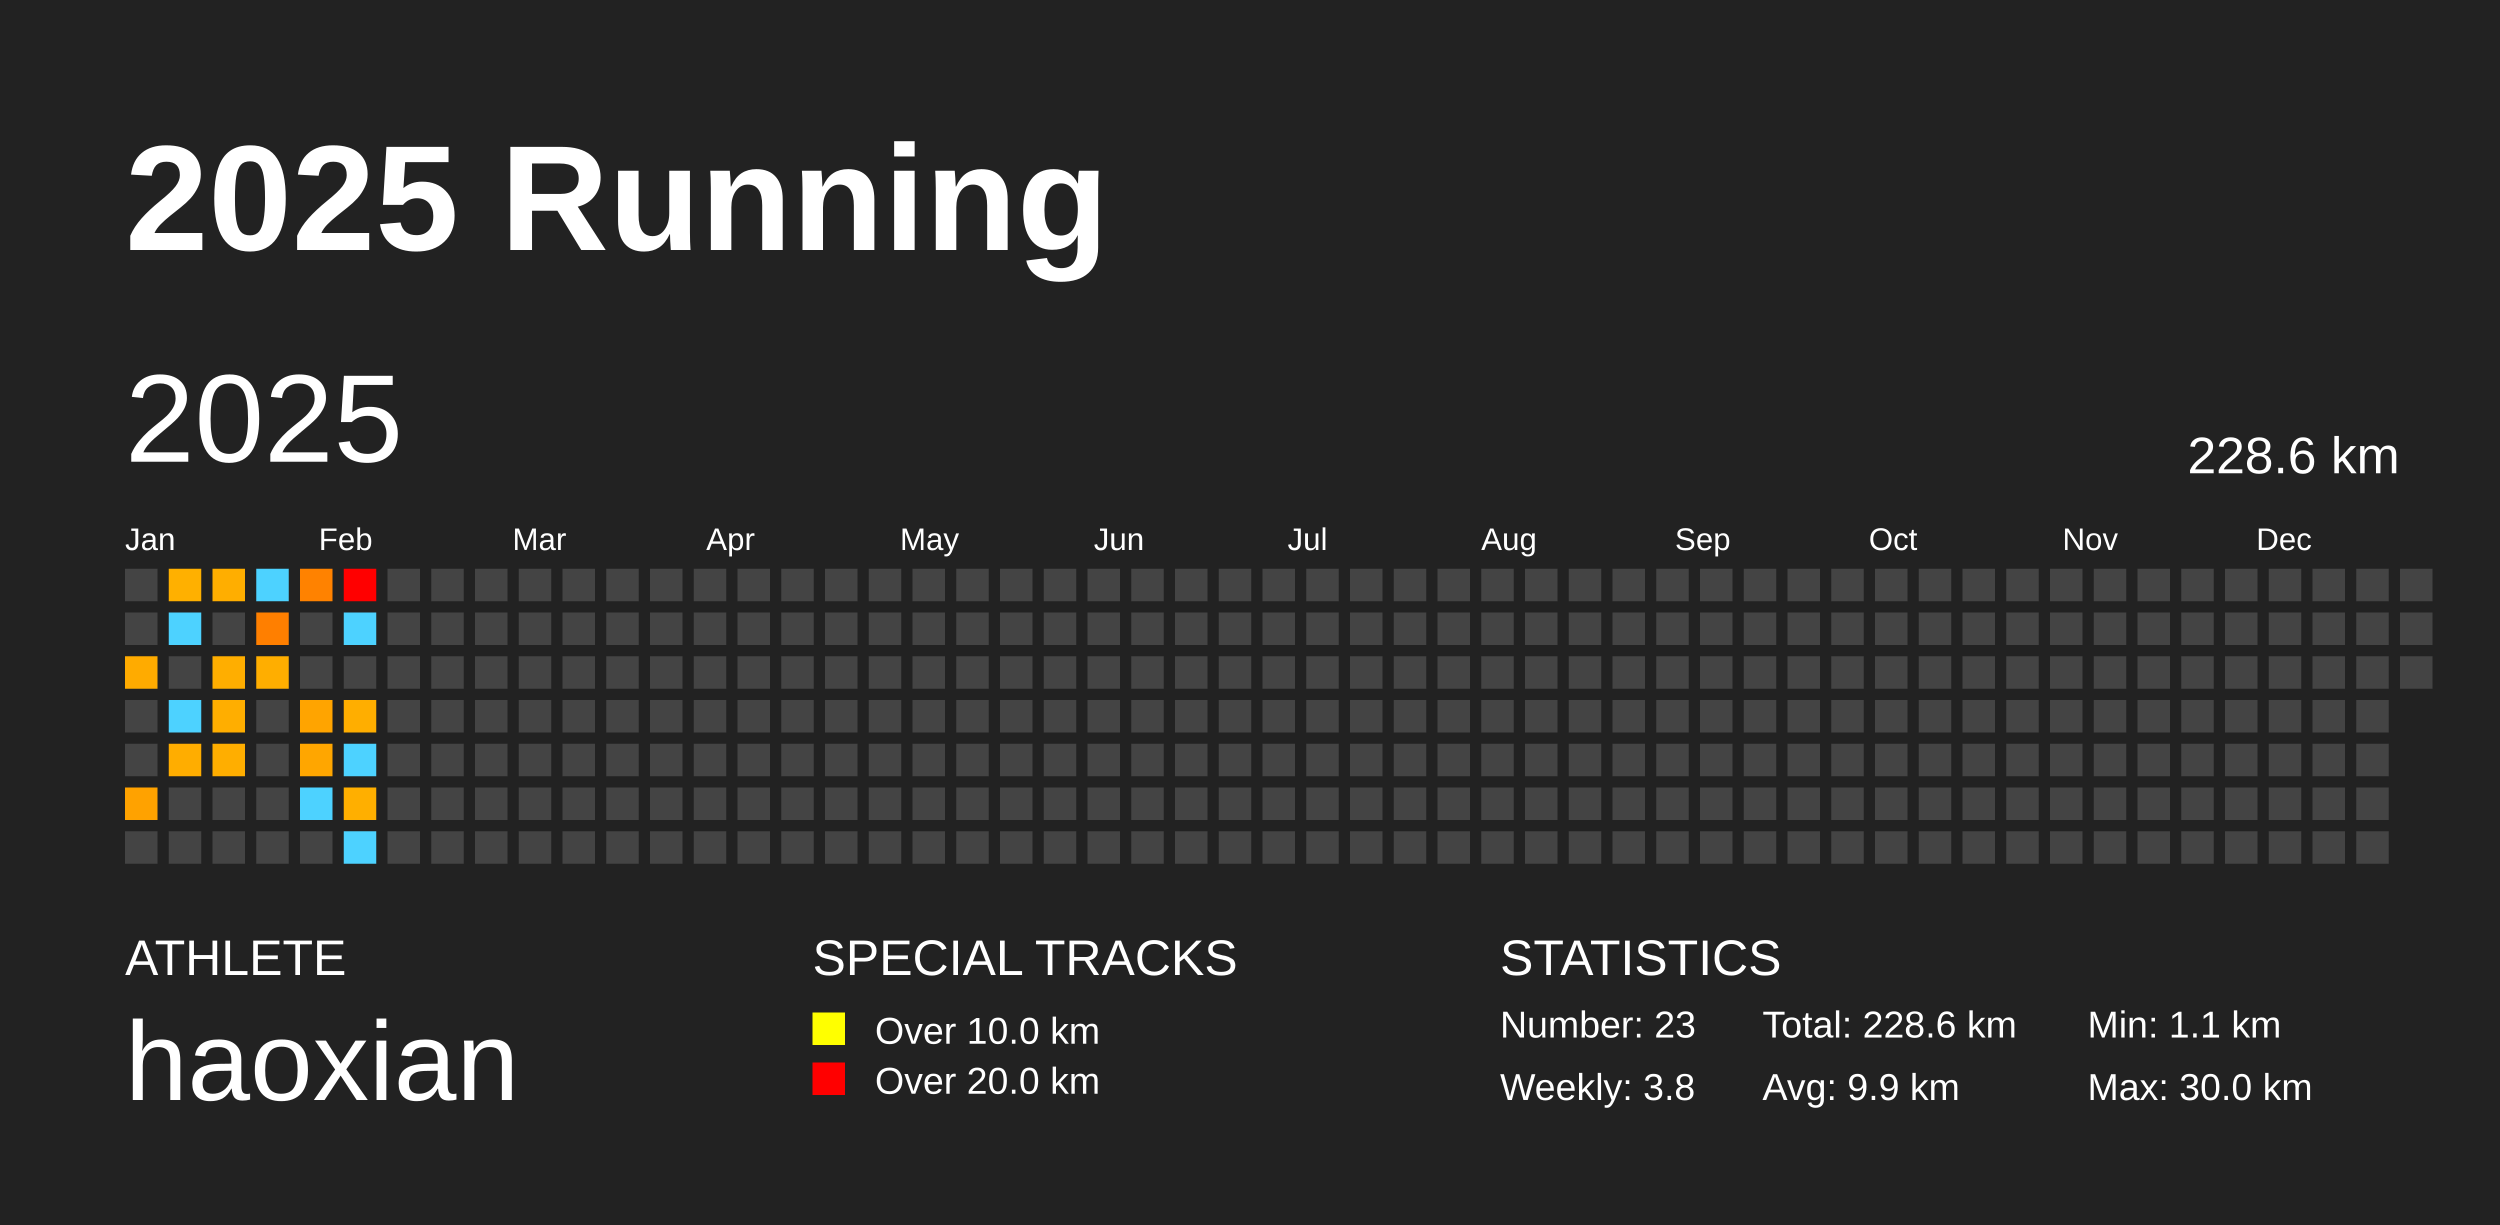
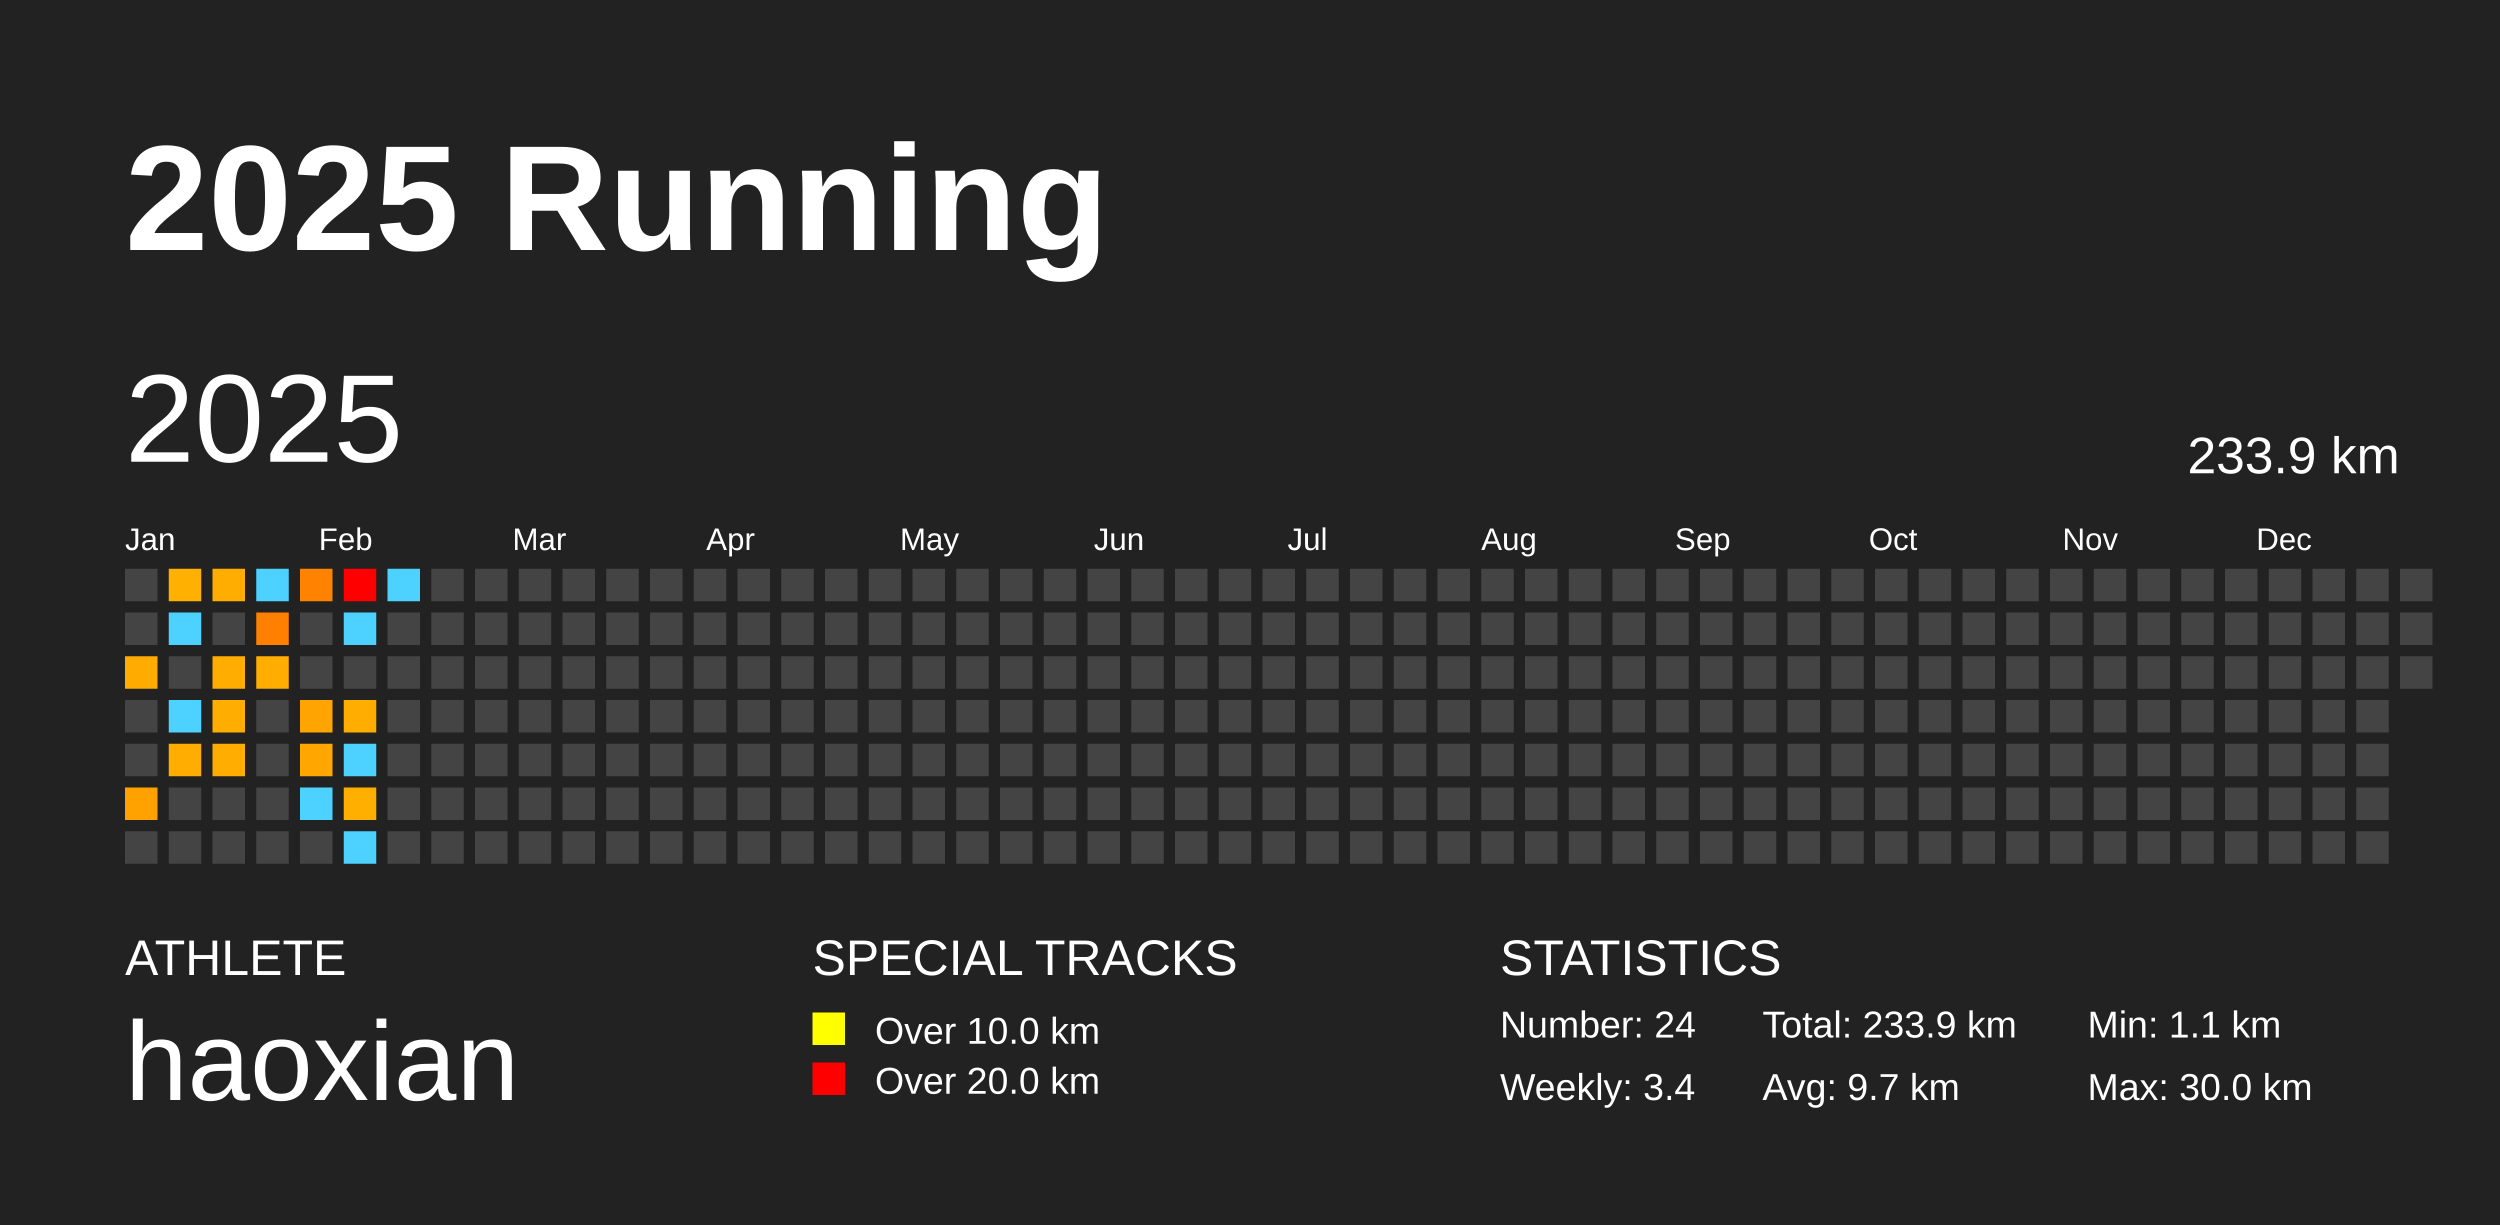
<svg xmlns="http://www.w3.org/2000/svg" baseProfile="full" height="98mm" version="1.1" viewBox="0,0,200,98" width="200mm">
  <defs />
  <rect fill="#222222" height="98" width="200" x="0" y="0" />
  <text fill="#FFFFFF" style="font-size:12px; font-family:Arial; font-weight:bold;" x="10" y="20">2025 Running</text>
  <text fill="#FFFFFF" style="font-size:4px; font-family:Arial" x="10" y="78">ATHLETE</text>
  <text fill="#FFFFFF" style="font-size:9px; font-family:Arial" x="10" y="88">haoxian</text>
  <text fill="#FFFFFF" style="font-size:4px; font-family:Arial" x="65" y="78">SPECIAL TRACKS</text>
  <rect fill="yellow" height="2.6" width="2.6" x="65" y="81" />
  <text fill="#FFFFFF" style="font-size:3px; font-family:Arial" x="70" y="83.5">Over 10.0 km</text>
  <rect fill="red" height="2.6" width="2.6" x="65" y="85" />
  <text fill="#FFFFFF" style="font-size:3px; font-family:Arial" x="70" y="87.5">Over 20.0 km</text>
  <text fill="#FFFFFF" style="font-size:4px; font-family:Arial" x="120" y="78">STATISTICS</text>
-   <text fill="#FFFFFF" style="font-size:3px; font-family:Arial" x="120" y="83">Number: 23</text>
-   <text fill="#FFFFFF" style="font-size:3px; font-family:Arial" x="120" y="88">Weekly: 3.8</text>
-   <text fill="#FFFFFF" style="font-size:3px; font-family:Arial" x="141" y="83">Total: 228.6 km</text>
-   <text fill="#FFFFFF" style="font-size:3px; font-family:Arial" x="141" y="88">Avg: 9.9 km</text>
+   <text fill="#FFFFFF" style="font-size:3px; font-family:Arial" x="120" y="83">Number: 24</text>
+   <text fill="#FFFFFF" style="font-size:3px; font-family:Arial" x="120" y="88">Weekly: 3.4</text>
+   <text fill="#FFFFFF" style="font-size:3px; font-family:Arial" x="141" y="83">Total: 233.9 km</text>
+   <text fill="#FFFFFF" style="font-size:3px; font-family:Arial" x="141" y="88">Avg: 9.7 km</text>
  <text fill="#FFFFFF" style="font-size:3px; font-family:Arial" x="167" y="83">Min: 1.1 km</text>
  <text fill="#FFFFFF" style="font-size:3px; font-family:Arial" x="167" y="88">Max: 30.0 km</text>
  <text dominant-baseline="hanging" fill="#FFFFFF" style="font-size:10.0px; font-family:Arial;" x="10" y="30">2025</text>
-   <text dominant-baseline="hanging" fill="#FFFFFF" style="font-size:4.125px; font-family:Arial;" x="175" y="35">228.6 km</text>
+   <text dominant-baseline="hanging" fill="#FFFFFF" style="font-size:4.125px; font-family:Arial;" x="175" y="35">233.9 km</text>
  <text fill="#FFFFFF" style="font-size:2.5px; font-family:Arial" x="10.0" y="44">Jan</text>
  <text fill="#FFFFFF" style="font-size:2.5px; font-family:Arial" x="25.5" y="44">Feb</text>
  <text fill="#FFFFFF" style="font-size:2.5px; font-family:Arial" x="41.0" y="44">Mar</text>
  <text fill="#FFFFFF" style="font-size:2.5px; font-family:Arial" x="56.5" y="44">Apr</text>
  <text fill="#FFFFFF" style="font-size:2.5px; font-family:Arial" x="72.0" y="44">May</text>
  <text fill="#FFFFFF" style="font-size:2.5px; font-family:Arial" x="87.5" y="44">Jun</text>
  <text fill="#FFFFFF" style="font-size:2.5px; font-family:Arial" x="103.0" y="44">Jul</text>
  <text fill="#FFFFFF" style="font-size:2.5px; font-family:Arial" x="118.5" y="44">Aug</text>
  <text fill="#FFFFFF" style="font-size:2.5px; font-family:Arial" x="134.0" y="44">Sep</text>
  <text fill="#FFFFFF" style="font-size:2.5px; font-family:Arial" x="149.5" y="44">Oct</text>
  <text fill="#FFFFFF" style="font-size:2.5px; font-family:Arial" x="165.0" y="44">Nov</text>
  <text fill="#FFFFFF" style="font-size:2.5px; font-family:Arial" x="180.5" y="44">Dec</text>
  <rect fill="#444444" height="2.6" width="2.6" x="10.0" y="45.5" />
  <rect fill="#444444" height="2.6" width="2.6" x="10.0" y="49.0" />
  <rect fill="#ffab00" height="2.6" width="2.6" x="10.0" y="52.5" />
  <rect fill="#444444" height="2.6" width="2.6" x="10.0" y="56.0" />
  <rect fill="#444444" height="2.6" width="2.6" x="10.0" y="59.5" />
  <rect fill="#ffa200" height="2.6" width="2.6" x="10.0" y="63.0" />
  <rect fill="#444444" height="2.6" width="2.6" x="10.0" y="66.5" />
  <rect fill="#ffb000" height="2.6" width="2.6" x="13.5" y="45.5" />
  <rect fill="#4dd2ff" height="2.6" width="2.6" x="13.5" y="49.0" />
  <rect fill="#444444" height="2.6" width="2.6" x="13.5" y="52.5" />
  <rect fill="#4dd2ff" height="2.6" width="2.6" x="13.5" y="56.0" />
  <rect fill="#ffad00" height="2.6" width="2.6" x="13.5" y="59.5" />
  <rect fill="#444444" height="2.6" width="2.6" x="13.5" y="63.0" />
  <rect fill="#444444" height="2.6" width="2.6" x="13.5" y="66.5" />
  <rect fill="#ffae00" height="2.6" width="2.6" x="17.0" y="45.5" />
  <rect fill="#444444" height="2.6" width="2.6" x="17.0" y="49.0" />
  <rect fill="#ffae00" height="2.6" width="2.6" x="17.0" y="52.5" />
  <rect fill="#ffae00" height="2.6" width="2.6" x="17.0" y="56.0" />
  <rect fill="#ffae00" height="2.6" width="2.6" x="17.0" y="59.5" />
  <rect fill="#444444" height="2.6" width="2.6" x="17.0" y="63.0" />
  <rect fill="#444444" height="2.6" width="2.6" x="17.0" y="66.5" />
  <rect fill="#4dd2ff" height="2.6" width="2.6" x="20.5" y="45.5" />
  <rect fill="#ff7f00" height="2.6" width="2.6" x="20.5" y="49.0" />
  <rect fill="#ffae00" height="2.6" width="2.6" x="20.5" y="52.5" />
  <rect fill="#444444" height="2.6" width="2.6" x="20.5" y="56.0" />
  <rect fill="#444444" height="2.6" width="2.6" x="20.5" y="59.5" />
  <rect fill="#444444" height="2.6" width="2.6" x="20.5" y="63.0" />
  <rect fill="#444444" height="2.6" width="2.6" x="20.5" y="66.5" />
  <rect fill="#ff8200" height="2.6" width="2.6" x="24.0" y="45.5" />
  <rect fill="#444444" height="2.6" width="2.6" x="24.0" y="49.0" />
  <rect fill="#444444" height="2.6" width="2.6" x="24.0" y="52.5" />
  <rect fill="#ffa400" height="2.6" width="2.6" x="24.0" y="56.0" />
  <rect fill="#ffa600" height="2.6" width="2.6" x="24.0" y="59.5" />
  <rect fill="#4dd2ff" height="2.6" width="2.6" x="24.0" y="63.0" />
  <rect fill="#444444" height="2.6" width="2.6" x="24.0" y="66.5" />
  <rect fill="red" height="2.6" width="2.6" x="27.5" y="45.5" />
  <rect fill="#4dd2ff" height="2.6" width="2.6" x="27.5" y="49.0" />
  <rect fill="#444444" height="2.6" width="2.6" x="27.5" y="52.5" />
  <rect fill="#ffae00" height="2.6" width="2.6" x="27.5" y="56.0" />
  <rect fill="#4dd2ff" height="2.6" width="2.6" x="27.5" y="59.5" />
  <rect fill="#ffaf00" height="2.6" width="2.6" x="27.5" y="63.0" />
  <rect fill="#4dd2ff" height="2.6" width="2.6" x="27.5" y="66.5" />
-   <rect fill="#444444" height="2.6" width="2.6" x="31.0" y="45.5" />
+   <rect fill="#4dd2ff" height="2.6" width="2.6" x="31.0" y="45.5" />
  <rect fill="#444444" height="2.6" width="2.6" x="31.0" y="49.0" />
  <rect fill="#444444" height="2.6" width="2.6" x="31.0" y="52.5" />
  <rect fill="#444444" height="2.6" width="2.6" x="31.0" y="56.0" />
  <rect fill="#444444" height="2.6" width="2.6" x="31.0" y="59.5" />
  <rect fill="#444444" height="2.6" width="2.6" x="31.0" y="63.0" />
  <rect fill="#444444" height="2.6" width="2.6" x="31.0" y="66.5" />
  <rect fill="#444444" height="2.6" width="2.6" x="34.5" y="45.5" />
  <rect fill="#444444" height="2.6" width="2.6" x="34.5" y="49.0" />
  <rect fill="#444444" height="2.6" width="2.6" x="34.5" y="52.5" />
  <rect fill="#444444" height="2.6" width="2.6" x="34.5" y="56.0" />
  <rect fill="#444444" height="2.6" width="2.6" x="34.5" y="59.5" />
  <rect fill="#444444" height="2.6" width="2.6" x="34.5" y="63.0" />
  <rect fill="#444444" height="2.6" width="2.6" x="34.5" y="66.5" />
  <rect fill="#444444" height="2.6" width="2.6" x="38.0" y="45.5" />
  <rect fill="#444444" height="2.6" width="2.6" x="38.0" y="49.0" />
  <rect fill="#444444" height="2.6" width="2.6" x="38.0" y="52.5" />
  <rect fill="#444444" height="2.6" width="2.6" x="38.0" y="56.0" />
  <rect fill="#444444" height="2.6" width="2.6" x="38.0" y="59.5" />
  <rect fill="#444444" height="2.6" width="2.6" x="38.0" y="63.0" />
  <rect fill="#444444" height="2.6" width="2.6" x="38.0" y="66.5" />
  <rect fill="#444444" height="2.6" width="2.6" x="41.5" y="45.5" />
  <rect fill="#444444" height="2.6" width="2.6" x="41.5" y="49.0" />
  <rect fill="#444444" height="2.6" width="2.6" x="41.5" y="52.5" />
  <rect fill="#444444" height="2.6" width="2.6" x="41.5" y="56.0" />
  <rect fill="#444444" height="2.6" width="2.6" x="41.5" y="59.5" />
  <rect fill="#444444" height="2.6" width="2.6" x="41.5" y="63.0" />
  <rect fill="#444444" height="2.6" width="2.6" x="41.5" y="66.5" />
  <rect fill="#444444" height="2.6" width="2.6" x="45.0" y="45.5" />
  <rect fill="#444444" height="2.6" width="2.6" x="45.0" y="49.0" />
  <rect fill="#444444" height="2.6" width="2.6" x="45.0" y="52.5" />
  <rect fill="#444444" height="2.6" width="2.6" x="45.0" y="56.0" />
  <rect fill="#444444" height="2.6" width="2.6" x="45.0" y="59.5" />
  <rect fill="#444444" height="2.6" width="2.6" x="45.0" y="63.0" />
  <rect fill="#444444" height="2.6" width="2.6" x="45.0" y="66.5" />
  <rect fill="#444444" height="2.6" width="2.6" x="48.5" y="45.5" />
  <rect fill="#444444" height="2.6" width="2.6" x="48.5" y="49.0" />
  <rect fill="#444444" height="2.6" width="2.6" x="48.5" y="52.5" />
  <rect fill="#444444" height="2.6" width="2.6" x="48.5" y="56.0" />
  <rect fill="#444444" height="2.6" width="2.6" x="48.5" y="59.5" />
  <rect fill="#444444" height="2.6" width="2.6" x="48.5" y="63.0" />
  <rect fill="#444444" height="2.6" width="2.6" x="48.5" y="66.5" />
  <rect fill="#444444" height="2.6" width="2.6" x="52.0" y="45.5" />
  <rect fill="#444444" height="2.6" width="2.6" x="52.0" y="49.0" />
  <rect fill="#444444" height="2.6" width="2.6" x="52.0" y="52.5" />
  <rect fill="#444444" height="2.6" width="2.6" x="52.0" y="56.0" />
  <rect fill="#444444" height="2.6" width="2.6" x="52.0" y="59.5" />
  <rect fill="#444444" height="2.6" width="2.6" x="52.0" y="63.0" />
  <rect fill="#444444" height="2.6" width="2.6" x="52.0" y="66.5" />
  <rect fill="#444444" height="2.6" width="2.6" x="55.5" y="45.5" />
  <rect fill="#444444" height="2.6" width="2.6" x="55.5" y="49.0" />
  <rect fill="#444444" height="2.6" width="2.6" x="55.5" y="52.5" />
  <rect fill="#444444" height="2.6" width="2.6" x="55.5" y="56.0" />
  <rect fill="#444444" height="2.6" width="2.6" x="55.5" y="59.5" />
  <rect fill="#444444" height="2.6" width="2.6" x="55.5" y="63.0" />
  <rect fill="#444444" height="2.6" width="2.6" x="55.5" y="66.5" />
  <rect fill="#444444" height="2.6" width="2.6" x="59.0" y="45.5" />
  <rect fill="#444444" height="2.6" width="2.6" x="59.0" y="49.0" />
  <rect fill="#444444" height="2.6" width="2.6" x="59.0" y="52.5" />
  <rect fill="#444444" height="2.6" width="2.6" x="59.0" y="56.0" />
  <rect fill="#444444" height="2.6" width="2.6" x="59.0" y="59.5" />
  <rect fill="#444444" height="2.6" width="2.6" x="59.0" y="63.0" />
  <rect fill="#444444" height="2.6" width="2.6" x="59.0" y="66.5" />
  <rect fill="#444444" height="2.6" width="2.6" x="62.5" y="45.5" />
  <rect fill="#444444" height="2.6" width="2.6" x="62.5" y="49.0" />
  <rect fill="#444444" height="2.6" width="2.6" x="62.5" y="52.5" />
  <rect fill="#444444" height="2.6" width="2.6" x="62.5" y="56.0" />
  <rect fill="#444444" height="2.6" width="2.6" x="62.5" y="59.5" />
  <rect fill="#444444" height="2.6" width="2.6" x="62.5" y="63.0" />
  <rect fill="#444444" height="2.6" width="2.6" x="62.5" y="66.5" />
  <rect fill="#444444" height="2.6" width="2.6" x="66.0" y="45.5" />
  <rect fill="#444444" height="2.6" width="2.6" x="66.0" y="49.0" />
  <rect fill="#444444" height="2.6" width="2.6" x="66.0" y="52.5" />
  <rect fill="#444444" height="2.6" width="2.6" x="66.0" y="56.0" />
  <rect fill="#444444" height="2.6" width="2.6" x="66.0" y="59.5" />
  <rect fill="#444444" height="2.6" width="2.6" x="66.0" y="63.0" />
  <rect fill="#444444" height="2.6" width="2.6" x="66.0" y="66.5" />
  <rect fill="#444444" height="2.6" width="2.6" x="69.5" y="45.5" />
  <rect fill="#444444" height="2.6" width="2.6" x="69.5" y="49.0" />
  <rect fill="#444444" height="2.6" width="2.6" x="69.5" y="52.5" />
  <rect fill="#444444" height="2.6" width="2.6" x="69.5" y="56.0" />
  <rect fill="#444444" height="2.6" width="2.6" x="69.5" y="59.5" />
  <rect fill="#444444" height="2.6" width="2.6" x="69.5" y="63.0" />
  <rect fill="#444444" height="2.6" width="2.6" x="69.5" y="66.5" />
  <rect fill="#444444" height="2.6" width="2.6" x="73.0" y="45.5" />
  <rect fill="#444444" height="2.6" width="2.6" x="73.0" y="49.0" />
  <rect fill="#444444" height="2.6" width="2.6" x="73.0" y="52.5" />
  <rect fill="#444444" height="2.6" width="2.6" x="73.0" y="56.0" />
  <rect fill="#444444" height="2.6" width="2.6" x="73.0" y="59.5" />
  <rect fill="#444444" height="2.6" width="2.6" x="73.0" y="63.0" />
  <rect fill="#444444" height="2.6" width="2.6" x="73.0" y="66.5" />
  <rect fill="#444444" height="2.6" width="2.6" x="76.5" y="45.5" />
  <rect fill="#444444" height="2.6" width="2.6" x="76.5" y="49.0" />
  <rect fill="#444444" height="2.6" width="2.6" x="76.5" y="52.5" />
  <rect fill="#444444" height="2.6" width="2.6" x="76.5" y="56.0" />
  <rect fill="#444444" height="2.6" width="2.6" x="76.5" y="59.5" />
  <rect fill="#444444" height="2.6" width="2.6" x="76.5" y="63.0" />
  <rect fill="#444444" height="2.6" width="2.6" x="76.5" y="66.5" />
  <rect fill="#444444" height="2.6" width="2.6" x="80.0" y="45.5" />
  <rect fill="#444444" height="2.6" width="2.6" x="80.0" y="49.0" />
  <rect fill="#444444" height="2.6" width="2.6" x="80.0" y="52.5" />
  <rect fill="#444444" height="2.6" width="2.6" x="80.0" y="56.0" />
  <rect fill="#444444" height="2.6" width="2.6" x="80.0" y="59.5" />
  <rect fill="#444444" height="2.6" width="2.6" x="80.0" y="63.0" />
  <rect fill="#444444" height="2.6" width="2.6" x="80.0" y="66.5" />
  <rect fill="#444444" height="2.6" width="2.6" x="83.5" y="45.5" />
  <rect fill="#444444" height="2.6" width="2.6" x="83.5" y="49.0" />
  <rect fill="#444444" height="2.6" width="2.6" x="83.5" y="52.5" />
  <rect fill="#444444" height="2.6" width="2.6" x="83.5" y="56.0" />
  <rect fill="#444444" height="2.6" width="2.6" x="83.5" y="59.5" />
  <rect fill="#444444" height="2.6" width="2.6" x="83.5" y="63.0" />
  <rect fill="#444444" height="2.6" width="2.6" x="83.5" y="66.5" />
  <rect fill="#444444" height="2.6" width="2.6" x="87.0" y="45.5" />
  <rect fill="#444444" height="2.6" width="2.6" x="87.0" y="49.0" />
  <rect fill="#444444" height="2.6" width="2.6" x="87.0" y="52.5" />
  <rect fill="#444444" height="2.6" width="2.6" x="87.0" y="56.0" />
  <rect fill="#444444" height="2.6" width="2.6" x="87.0" y="59.5" />
  <rect fill="#444444" height="2.6" width="2.6" x="87.0" y="63.0" />
  <rect fill="#444444" height="2.6" width="2.6" x="87.0" y="66.5" />
  <rect fill="#444444" height="2.6" width="2.6" x="90.5" y="45.5" />
  <rect fill="#444444" height="2.6" width="2.6" x="90.5" y="49.0" />
  <rect fill="#444444" height="2.6" width="2.6" x="90.5" y="52.5" />
  <rect fill="#444444" height="2.6" width="2.6" x="90.5" y="56.0" />
  <rect fill="#444444" height="2.6" width="2.6" x="90.5" y="59.5" />
  <rect fill="#444444" height="2.6" width="2.6" x="90.5" y="63.0" />
  <rect fill="#444444" height="2.6" width="2.6" x="90.5" y="66.5" />
  <rect fill="#444444" height="2.6" width="2.6" x="94.0" y="45.5" />
  <rect fill="#444444" height="2.6" width="2.6" x="94.0" y="49.0" />
  <rect fill="#444444" height="2.6" width="2.6" x="94.0" y="52.5" />
  <rect fill="#444444" height="2.6" width="2.6" x="94.0" y="56.0" />
  <rect fill="#444444" height="2.6" width="2.6" x="94.0" y="59.5" />
  <rect fill="#444444" height="2.6" width="2.6" x="94.0" y="63.0" />
  <rect fill="#444444" height="2.6" width="2.6" x="94.0" y="66.5" />
  <rect fill="#444444" height="2.6" width="2.6" x="97.5" y="45.5" />
  <rect fill="#444444" height="2.6" width="2.6" x="97.5" y="49.0" />
  <rect fill="#444444" height="2.6" width="2.6" x="97.5" y="52.5" />
  <rect fill="#444444" height="2.6" width="2.6" x="97.5" y="56.0" />
  <rect fill="#444444" height="2.6" width="2.6" x="97.5" y="59.5" />
  <rect fill="#444444" height="2.6" width="2.6" x="97.5" y="63.0" />
  <rect fill="#444444" height="2.6" width="2.6" x="97.5" y="66.5" />
  <rect fill="#444444" height="2.6" width="2.6" x="101.0" y="45.5" />
  <rect fill="#444444" height="2.6" width="2.6" x="101.0" y="49.0" />
  <rect fill="#444444" height="2.6" width="2.6" x="101.0" y="52.5" />
  <rect fill="#444444" height="2.6" width="2.6" x="101.0" y="56.0" />
  <rect fill="#444444" height="2.6" width="2.6" x="101.0" y="59.5" />
  <rect fill="#444444" height="2.6" width="2.6" x="101.0" y="63.0" />
  <rect fill="#444444" height="2.6" width="2.6" x="101.0" y="66.5" />
  <rect fill="#444444" height="2.6" width="2.6" x="104.5" y="45.5" />
  <rect fill="#444444" height="2.6" width="2.6" x="104.5" y="49.0" />
  <rect fill="#444444" height="2.6" width="2.6" x="104.5" y="52.5" />
  <rect fill="#444444" height="2.6" width="2.6" x="104.5" y="56.0" />
  <rect fill="#444444" height="2.6" width="2.6" x="104.5" y="59.5" />
  <rect fill="#444444" height="2.6" width="2.6" x="104.5" y="63.0" />
  <rect fill="#444444" height="2.6" width="2.6" x="104.5" y="66.5" />
  <rect fill="#444444" height="2.6" width="2.6" x="108.0" y="45.5" />
  <rect fill="#444444" height="2.6" width="2.6" x="108.0" y="49.0" />
  <rect fill="#444444" height="2.6" width="2.6" x="108.0" y="52.5" />
  <rect fill="#444444" height="2.6" width="2.6" x="108.0" y="56.0" />
  <rect fill="#444444" height="2.6" width="2.6" x="108.0" y="59.5" />
  <rect fill="#444444" height="2.6" width="2.6" x="108.0" y="63.0" />
  <rect fill="#444444" height="2.6" width="2.6" x="108.0" y="66.5" />
  <rect fill="#444444" height="2.6" width="2.6" x="111.5" y="45.5" />
  <rect fill="#444444" height="2.6" width="2.6" x="111.5" y="49.0" />
  <rect fill="#444444" height="2.6" width="2.6" x="111.5" y="52.5" />
  <rect fill="#444444" height="2.6" width="2.6" x="111.5" y="56.0" />
  <rect fill="#444444" height="2.6" width="2.6" x="111.5" y="59.5" />
  <rect fill="#444444" height="2.6" width="2.6" x="111.5" y="63.0" />
  <rect fill="#444444" height="2.6" width="2.6" x="111.5" y="66.5" />
  <rect fill="#444444" height="2.6" width="2.6" x="115.0" y="45.5" />
  <rect fill="#444444" height="2.6" width="2.6" x="115.0" y="49.0" />
  <rect fill="#444444" height="2.6" width="2.6" x="115.0" y="52.5" />
  <rect fill="#444444" height="2.6" width="2.6" x="115.0" y="56.0" />
  <rect fill="#444444" height="2.6" width="2.6" x="115.0" y="59.5" />
  <rect fill="#444444" height="2.6" width="2.6" x="115.0" y="63.0" />
  <rect fill="#444444" height="2.6" width="2.6" x="115.0" y="66.5" />
  <rect fill="#444444" height="2.6" width="2.6" x="118.5" y="45.5" />
  <rect fill="#444444" height="2.6" width="2.6" x="118.5" y="49.0" />
  <rect fill="#444444" height="2.6" width="2.6" x="118.5" y="52.5" />
  <rect fill="#444444" height="2.6" width="2.6" x="118.5" y="56.0" />
  <rect fill="#444444" height="2.6" width="2.6" x="118.5" y="59.5" />
  <rect fill="#444444" height="2.6" width="2.6" x="118.5" y="63.0" />
  <rect fill="#444444" height="2.6" width="2.6" x="118.5" y="66.5" />
  <rect fill="#444444" height="2.6" width="2.6" x="122.0" y="45.5" />
  <rect fill="#444444" height="2.6" width="2.6" x="122.0" y="49.0" />
  <rect fill="#444444" height="2.6" width="2.6" x="122.0" y="52.5" />
  <rect fill="#444444" height="2.6" width="2.6" x="122.0" y="56.0" />
  <rect fill="#444444" height="2.6" width="2.6" x="122.0" y="59.5" />
  <rect fill="#444444" height="2.6" width="2.6" x="122.0" y="63.0" />
  <rect fill="#444444" height="2.6" width="2.6" x="122.0" y="66.5" />
  <rect fill="#444444" height="2.6" width="2.6" x="125.5" y="45.5" />
  <rect fill="#444444" height="2.6" width="2.6" x="125.5" y="49.0" />
  <rect fill="#444444" height="2.6" width="2.6" x="125.5" y="52.5" />
  <rect fill="#444444" height="2.6" width="2.6" x="125.5" y="56.0" />
  <rect fill="#444444" height="2.6" width="2.6" x="125.5" y="59.5" />
  <rect fill="#444444" height="2.6" width="2.6" x="125.5" y="63.0" />
  <rect fill="#444444" height="2.6" width="2.6" x="125.5" y="66.5" />
  <rect fill="#444444" height="2.6" width="2.6" x="129.0" y="45.5" />
  <rect fill="#444444" height="2.6" width="2.6" x="129.0" y="49.0" />
  <rect fill="#444444" height="2.6" width="2.6" x="129.0" y="52.5" />
  <rect fill="#444444" height="2.6" width="2.6" x="129.0" y="56.0" />
  <rect fill="#444444" height="2.6" width="2.6" x="129.0" y="59.5" />
  <rect fill="#444444" height="2.6" width="2.6" x="129.0" y="63.0" />
  <rect fill="#444444" height="2.6" width="2.6" x="129.0" y="66.5" />
  <rect fill="#444444" height="2.6" width="2.6" x="132.5" y="45.5" />
  <rect fill="#444444" height="2.6" width="2.6" x="132.5" y="49.0" />
  <rect fill="#444444" height="2.6" width="2.6" x="132.5" y="52.5" />
  <rect fill="#444444" height="2.6" width="2.6" x="132.5" y="56.0" />
  <rect fill="#444444" height="2.6" width="2.6" x="132.5" y="59.5" />
  <rect fill="#444444" height="2.6" width="2.6" x="132.5" y="63.0" />
  <rect fill="#444444" height="2.6" width="2.6" x="132.5" y="66.5" />
  <rect fill="#444444" height="2.6" width="2.6" x="136.0" y="45.5" />
  <rect fill="#444444" height="2.6" width="2.6" x="136.0" y="49.0" />
  <rect fill="#444444" height="2.6" width="2.6" x="136.0" y="52.5" />
  <rect fill="#444444" height="2.6" width="2.6" x="136.0" y="56.0" />
  <rect fill="#444444" height="2.6" width="2.6" x="136.0" y="59.5" />
  <rect fill="#444444" height="2.6" width="2.6" x="136.0" y="63.0" />
  <rect fill="#444444" height="2.6" width="2.6" x="136.0" y="66.5" />
  <rect fill="#444444" height="2.6" width="2.6" x="139.5" y="45.5" />
  <rect fill="#444444" height="2.6" width="2.6" x="139.5" y="49.0" />
  <rect fill="#444444" height="2.6" width="2.6" x="139.5" y="52.5" />
  <rect fill="#444444" height="2.6" width="2.6" x="139.5" y="56.0" />
  <rect fill="#444444" height="2.6" width="2.6" x="139.5" y="59.5" />
  <rect fill="#444444" height="2.6" width="2.6" x="139.5" y="63.0" />
  <rect fill="#444444" height="2.6" width="2.6" x="139.5" y="66.5" />
  <rect fill="#444444" height="2.6" width="2.6" x="143.0" y="45.5" />
  <rect fill="#444444" height="2.6" width="2.6" x="143.0" y="49.0" />
  <rect fill="#444444" height="2.6" width="2.6" x="143.0" y="52.5" />
  <rect fill="#444444" height="2.6" width="2.6" x="143.0" y="56.0" />
  <rect fill="#444444" height="2.6" width="2.6" x="143.0" y="59.5" />
  <rect fill="#444444" height="2.6" width="2.6" x="143.0" y="63.0" />
  <rect fill="#444444" height="2.6" width="2.6" x="143.0" y="66.5" />
  <rect fill="#444444" height="2.6" width="2.6" x="146.5" y="45.5" />
  <rect fill="#444444" height="2.6" width="2.6" x="146.5" y="49.0" />
  <rect fill="#444444" height="2.6" width="2.6" x="146.5" y="52.5" />
  <rect fill="#444444" height="2.6" width="2.6" x="146.5" y="56.0" />
  <rect fill="#444444" height="2.6" width="2.6" x="146.5" y="59.5" />
  <rect fill="#444444" height="2.6" width="2.6" x="146.5" y="63.0" />
  <rect fill="#444444" height="2.6" width="2.6" x="146.5" y="66.5" />
  <rect fill="#444444" height="2.6" width="2.6" x="150.0" y="45.5" />
  <rect fill="#444444" height="2.6" width="2.6" x="150.0" y="49.0" />
  <rect fill="#444444" height="2.6" width="2.6" x="150.0" y="52.5" />
  <rect fill="#444444" height="2.6" width="2.6" x="150.0" y="56.0" />
  <rect fill="#444444" height="2.6" width="2.6" x="150.0" y="59.5" />
  <rect fill="#444444" height="2.6" width="2.6" x="150.0" y="63.0" />
  <rect fill="#444444" height="2.6" width="2.6" x="150.0" y="66.5" />
  <rect fill="#444444" height="2.6" width="2.6" x="153.5" y="45.5" />
  <rect fill="#444444" height="2.6" width="2.6" x="153.5" y="49.0" />
  <rect fill="#444444" height="2.6" width="2.6" x="153.5" y="52.5" />
  <rect fill="#444444" height="2.6" width="2.6" x="153.5" y="56.0" />
  <rect fill="#444444" height="2.6" width="2.6" x="153.5" y="59.5" />
  <rect fill="#444444" height="2.6" width="2.6" x="153.5" y="63.0" />
  <rect fill="#444444" height="2.6" width="2.6" x="153.5" y="66.5" />
  <rect fill="#444444" height="2.6" width="2.6" x="157.0" y="45.5" />
  <rect fill="#444444" height="2.6" width="2.6" x="157.0" y="49.0" />
  <rect fill="#444444" height="2.6" width="2.6" x="157.0" y="52.5" />
  <rect fill="#444444" height="2.6" width="2.6" x="157.0" y="56.0" />
  <rect fill="#444444" height="2.6" width="2.6" x="157.0" y="59.5" />
  <rect fill="#444444" height="2.6" width="2.6" x="157.0" y="63.0" />
  <rect fill="#444444" height="2.6" width="2.6" x="157.0" y="66.5" />
  <rect fill="#444444" height="2.6" width="2.6" x="160.5" y="45.5" />
  <rect fill="#444444" height="2.6" width="2.6" x="160.5" y="49.0" />
  <rect fill="#444444" height="2.6" width="2.6" x="160.5" y="52.5" />
  <rect fill="#444444" height="2.6" width="2.6" x="160.5" y="56.0" />
  <rect fill="#444444" height="2.6" width="2.6" x="160.5" y="59.5" />
  <rect fill="#444444" height="2.6" width="2.6" x="160.5" y="63.0" />
  <rect fill="#444444" height="2.6" width="2.6" x="160.5" y="66.5" />
  <rect fill="#444444" height="2.6" width="2.6" x="164.0" y="45.5" />
  <rect fill="#444444" height="2.6" width="2.6" x="164.0" y="49.0" />
  <rect fill="#444444" height="2.6" width="2.6" x="164.0" y="52.5" />
  <rect fill="#444444" height="2.6" width="2.6" x="164.0" y="56.0" />
  <rect fill="#444444" height="2.6" width="2.6" x="164.0" y="59.5" />
  <rect fill="#444444" height="2.6" width="2.6" x="164.0" y="63.0" />
  <rect fill="#444444" height="2.6" width="2.6" x="164.0" y="66.5" />
  <rect fill="#444444" height="2.6" width="2.6" x="167.5" y="45.5" />
  <rect fill="#444444" height="2.6" width="2.6" x="167.5" y="49.0" />
  <rect fill="#444444" height="2.6" width="2.6" x="167.5" y="52.5" />
  <rect fill="#444444" height="2.6" width="2.6" x="167.5" y="56.0" />
  <rect fill="#444444" height="2.6" width="2.6" x="167.5" y="59.5" />
  <rect fill="#444444" height="2.6" width="2.6" x="167.5" y="63.0" />
  <rect fill="#444444" height="2.6" width="2.6" x="167.5" y="66.5" />
  <rect fill="#444444" height="2.6" width="2.6" x="171.0" y="45.5" />
  <rect fill="#444444" height="2.6" width="2.6" x="171.0" y="49.0" />
  <rect fill="#444444" height="2.6" width="2.6" x="171.0" y="52.5" />
  <rect fill="#444444" height="2.6" width="2.6" x="171.0" y="56.0" />
  <rect fill="#444444" height="2.6" width="2.6" x="171.0" y="59.5" />
  <rect fill="#444444" height="2.6" width="2.6" x="171.0" y="63.0" />
  <rect fill="#444444" height="2.6" width="2.6" x="171.0" y="66.5" />
  <rect fill="#444444" height="2.6" width="2.6" x="174.5" y="45.5" />
  <rect fill="#444444" height="2.6" width="2.6" x="174.5" y="49.0" />
  <rect fill="#444444" height="2.6" width="2.6" x="174.5" y="52.5" />
  <rect fill="#444444" height="2.6" width="2.6" x="174.5" y="56.0" />
  <rect fill="#444444" height="2.6" width="2.6" x="174.5" y="59.5" />
  <rect fill="#444444" height="2.6" width="2.6" x="174.5" y="63.0" />
  <rect fill="#444444" height="2.6" width="2.6" x="174.5" y="66.5" />
  <rect fill="#444444" height="2.6" width="2.6" x="178.0" y="45.5" />
  <rect fill="#444444" height="2.6" width="2.6" x="178.0" y="49.0" />
  <rect fill="#444444" height="2.6" width="2.6" x="178.0" y="52.5" />
  <rect fill="#444444" height="2.6" width="2.6" x="178.0" y="56.0" />
  <rect fill="#444444" height="2.6" width="2.6" x="178.0" y="59.5" />
  <rect fill="#444444" height="2.6" width="2.6" x="178.0" y="63.0" />
  <rect fill="#444444" height="2.6" width="2.6" x="178.0" y="66.5" />
  <rect fill="#444444" height="2.6" width="2.6" x="181.5" y="45.5" />
  <rect fill="#444444" height="2.6" width="2.6" x="181.5" y="49.0" />
  <rect fill="#444444" height="2.6" width="2.6" x="181.5" y="52.5" />
  <rect fill="#444444" height="2.6" width="2.6" x="181.5" y="56.0" />
  <rect fill="#444444" height="2.6" width="2.6" x="181.5" y="59.5" />
  <rect fill="#444444" height="2.6" width="2.6" x="181.5" y="63.0" />
  <rect fill="#444444" height="2.6" width="2.6" x="181.5" y="66.5" />
  <rect fill="#444444" height="2.6" width="2.6" x="185.0" y="45.5" />
  <rect fill="#444444" height="2.6" width="2.6" x="185.0" y="49.0" />
  <rect fill="#444444" height="2.6" width="2.6" x="185.0" y="52.5" />
  <rect fill="#444444" height="2.6" width="2.6" x="185.0" y="56.0" />
  <rect fill="#444444" height="2.6" width="2.6" x="185.0" y="59.5" />
  <rect fill="#444444" height="2.6" width="2.6" x="185.0" y="63.0" />
  <rect fill="#444444" height="2.6" width="2.6" x="185.0" y="66.5" />
  <rect fill="#444444" height="2.6" width="2.6" x="188.5" y="45.5" />
  <rect fill="#444444" height="2.6" width="2.6" x="188.5" y="49.0" />
  <rect fill="#444444" height="2.6" width="2.6" x="188.5" y="52.5" />
  <rect fill="#444444" height="2.6" width="2.6" x="188.5" y="56.0" />
  <rect fill="#444444" height="2.6" width="2.6" x="188.5" y="59.5" />
  <rect fill="#444444" height="2.6" width="2.6" x="188.5" y="63.0" />
  <rect fill="#444444" height="2.6" width="2.6" x="188.5" y="66.5" />
  <rect fill="#444444" height="2.6" width="2.6" x="192.0" y="45.5" />
  <rect fill="#444444" height="2.6" width="2.6" x="192.0" y="49.0" />
  <rect fill="#444444" height="2.6" width="2.6" x="192.0" y="52.5" />
</svg>
